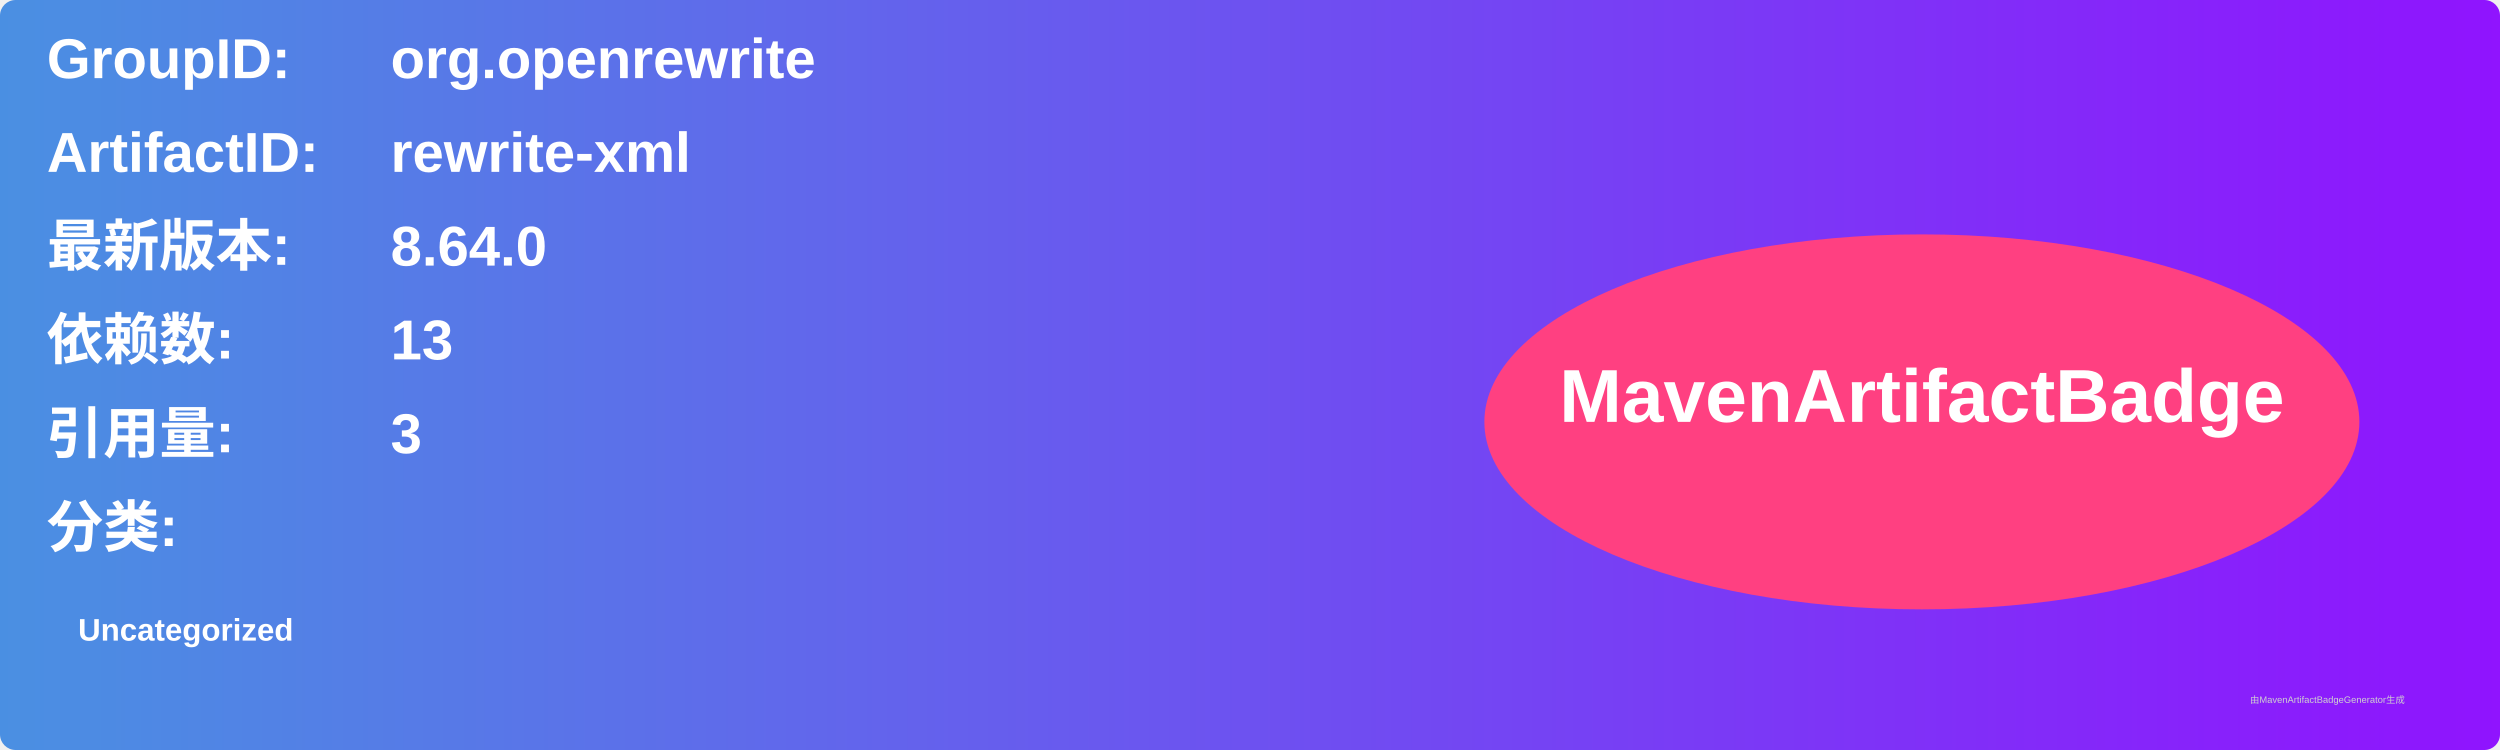
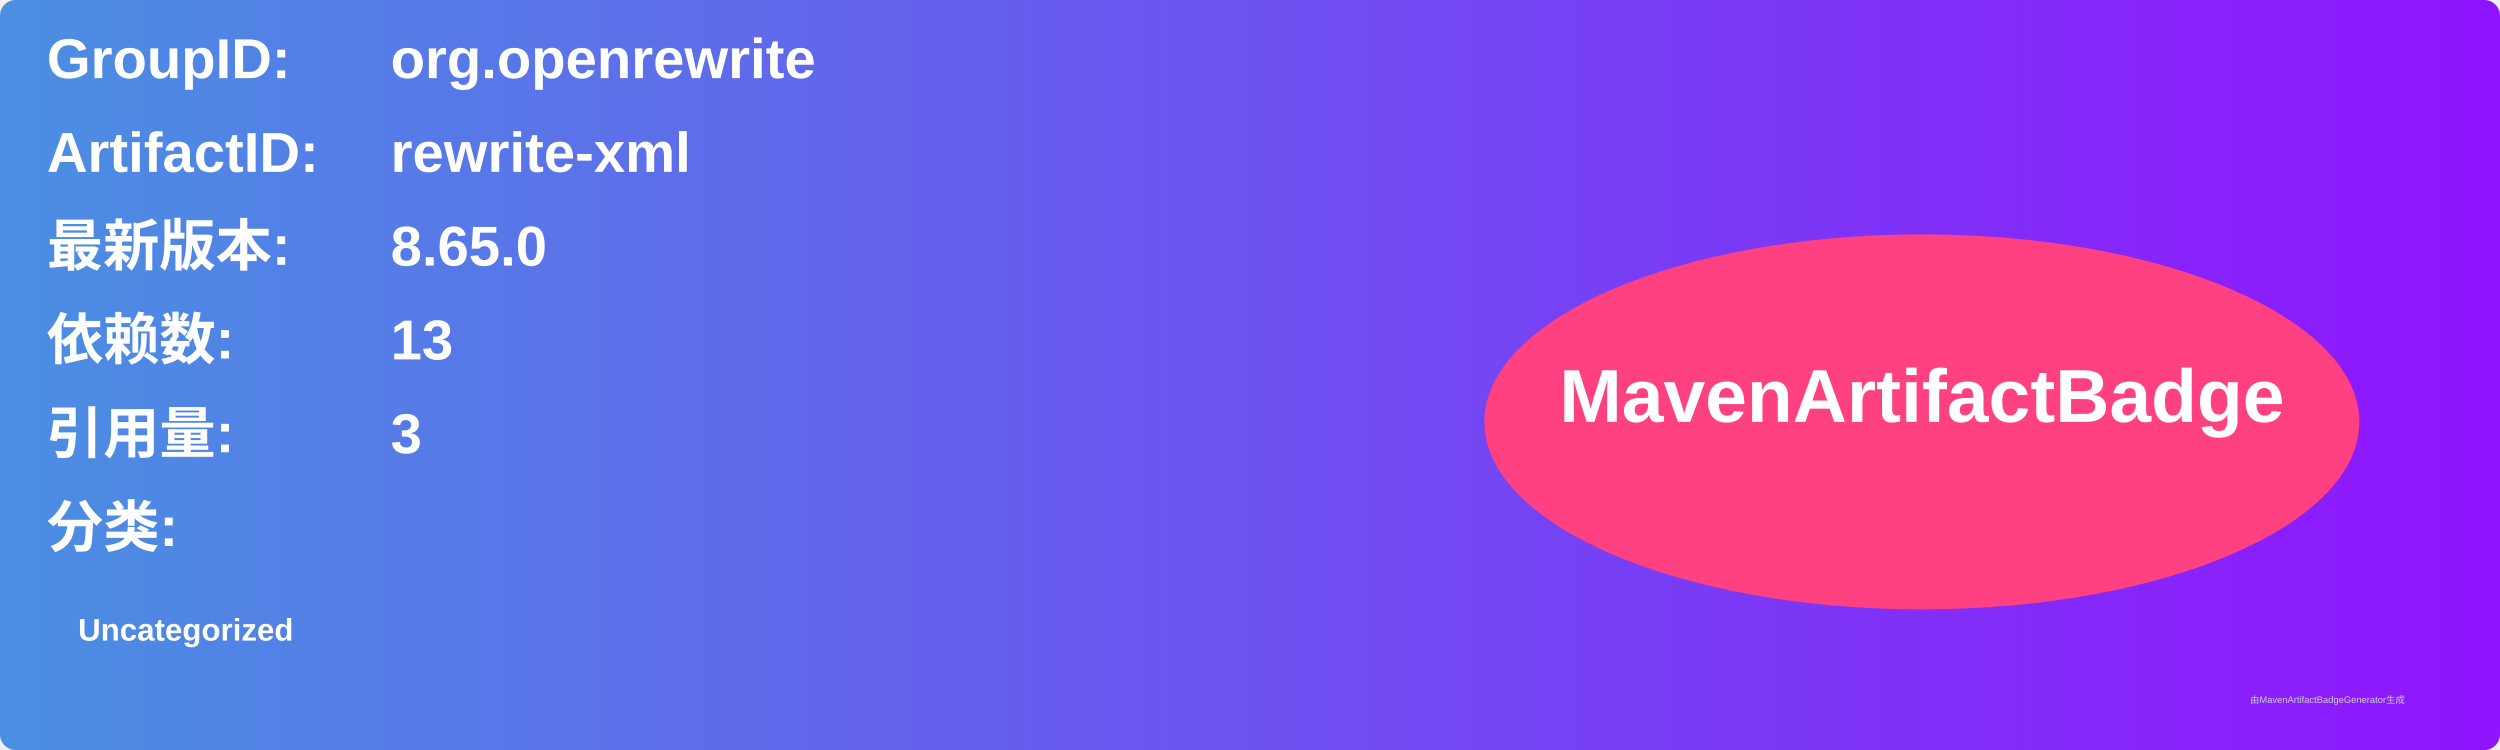
<svg xmlns="http://www.w3.org/2000/svg" width="800" height="240" viewBox="0 0 800 240">
  <linearGradient id="grad" x1="0%" y1="0%" x2="100%" y2="0%">
    <stop offset="0%" stop-color="#4a90e2" />
    <stop offset="100%" stop-color="#9013fe" />
  </linearGradient>
  <rect width="100%" height="100%" rx="5" ry="5" fill="url(#grad)" />
  <g transform="translate(15, 15)">
    <text x="0" y="10" font-family="Arial" font-size="18" fill="white" font-weight="bold" width="260">GroupID:</text>
    <text x="110" y="10" font-family="Arial" font-size="18" fill="white" font-weight="bold" width="460">org.openrewrite</text>
    <text x="0" y="40" font-family="Arial" font-size="18" fill="white" font-weight="bold" width="260">ArtifactID:</text>
    <text x="110" y="40" font-family="Arial" font-size="18" fill="white" font-weight="bold" width="460">rewrite-xml</text>
    <text x="0" y="70" font-family="Arial" font-size="18" fill="white" font-weight="bold">最新版本:</text>
    <text x="110" y="70" font-family="Arial" font-size="18" fill="white" font-weight="bold">
-       <tspan font-weight="bold">8.64.0</tspan>
+       <tspan font-weight="bold">8.65.0</tspan>
    </text>
    <text x="0" y="100" font-family="Arial" font-size="18" fill="white" font-weight="bold">依赖数: </text>
    <text x="110" y="100" font-family="Arial" font-size="18" fill="white">
      <tspan font-weight="bold">13</tspan>
    </text>
    <text x="0" y="130" font-family="Arial" font-size="18" fill="white" font-weight="bold">引用量: </text>
    <text x="110" y="130" font-family="Arial" font-size="18" fill="white">
      <tspan font-weight="bold">3</tspan>
    </text>
    <text x="0" y="160" font-family="Arial" font-size="18" fill="white" font-weight="bold">分类:</text>
    <text x="10" y="190" font-family="Arial" font-size="10" fill="white">
      <tspan font-weight="bold">Uncategorized</tspan>
    </text>
    <ellipse cx="600" cy="120" rx="140" ry="60" fill="#ff4081" />
    <text x="600" y="120" text-anchor="middle" font-family="Arial" font-size="24" fill="white" font-weight="bold">MavenArtifactBadge</text>
  </g>
  <text x="720" y="225" font-family="Arial" font-size="3" fill="#d0d0d0">由MavenArtifactBadgeGenerator生成</text>
</svg>
